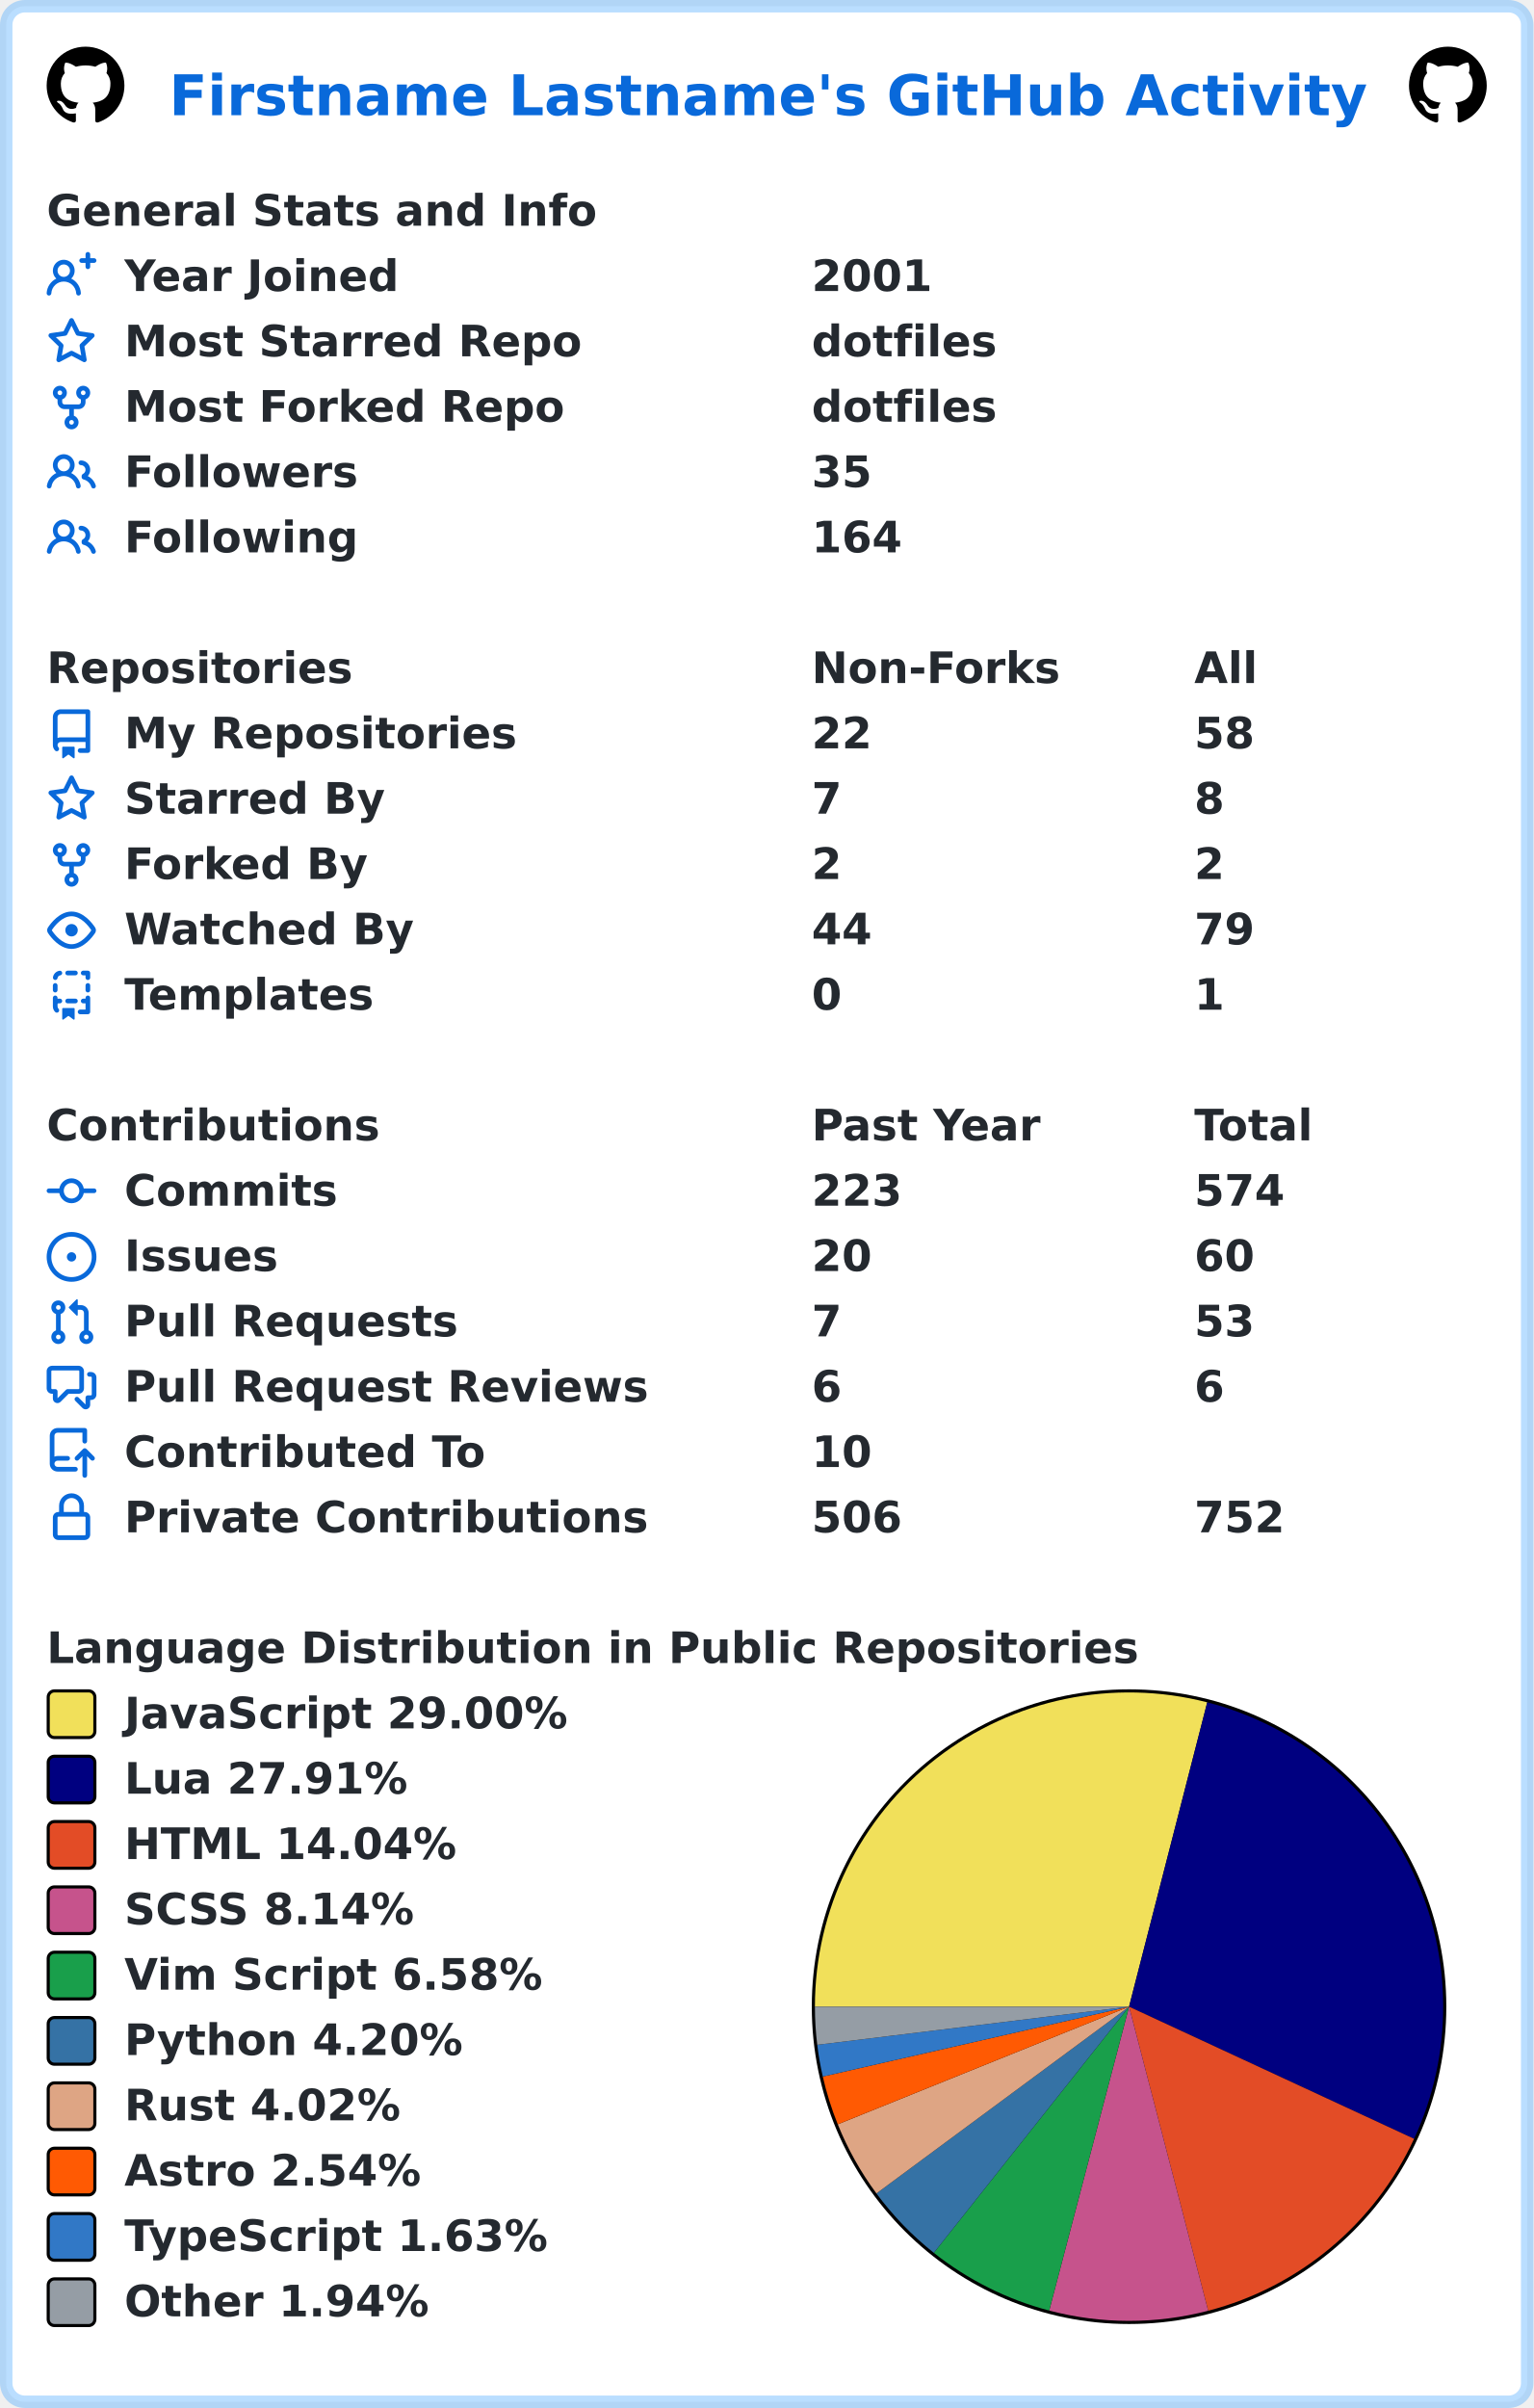
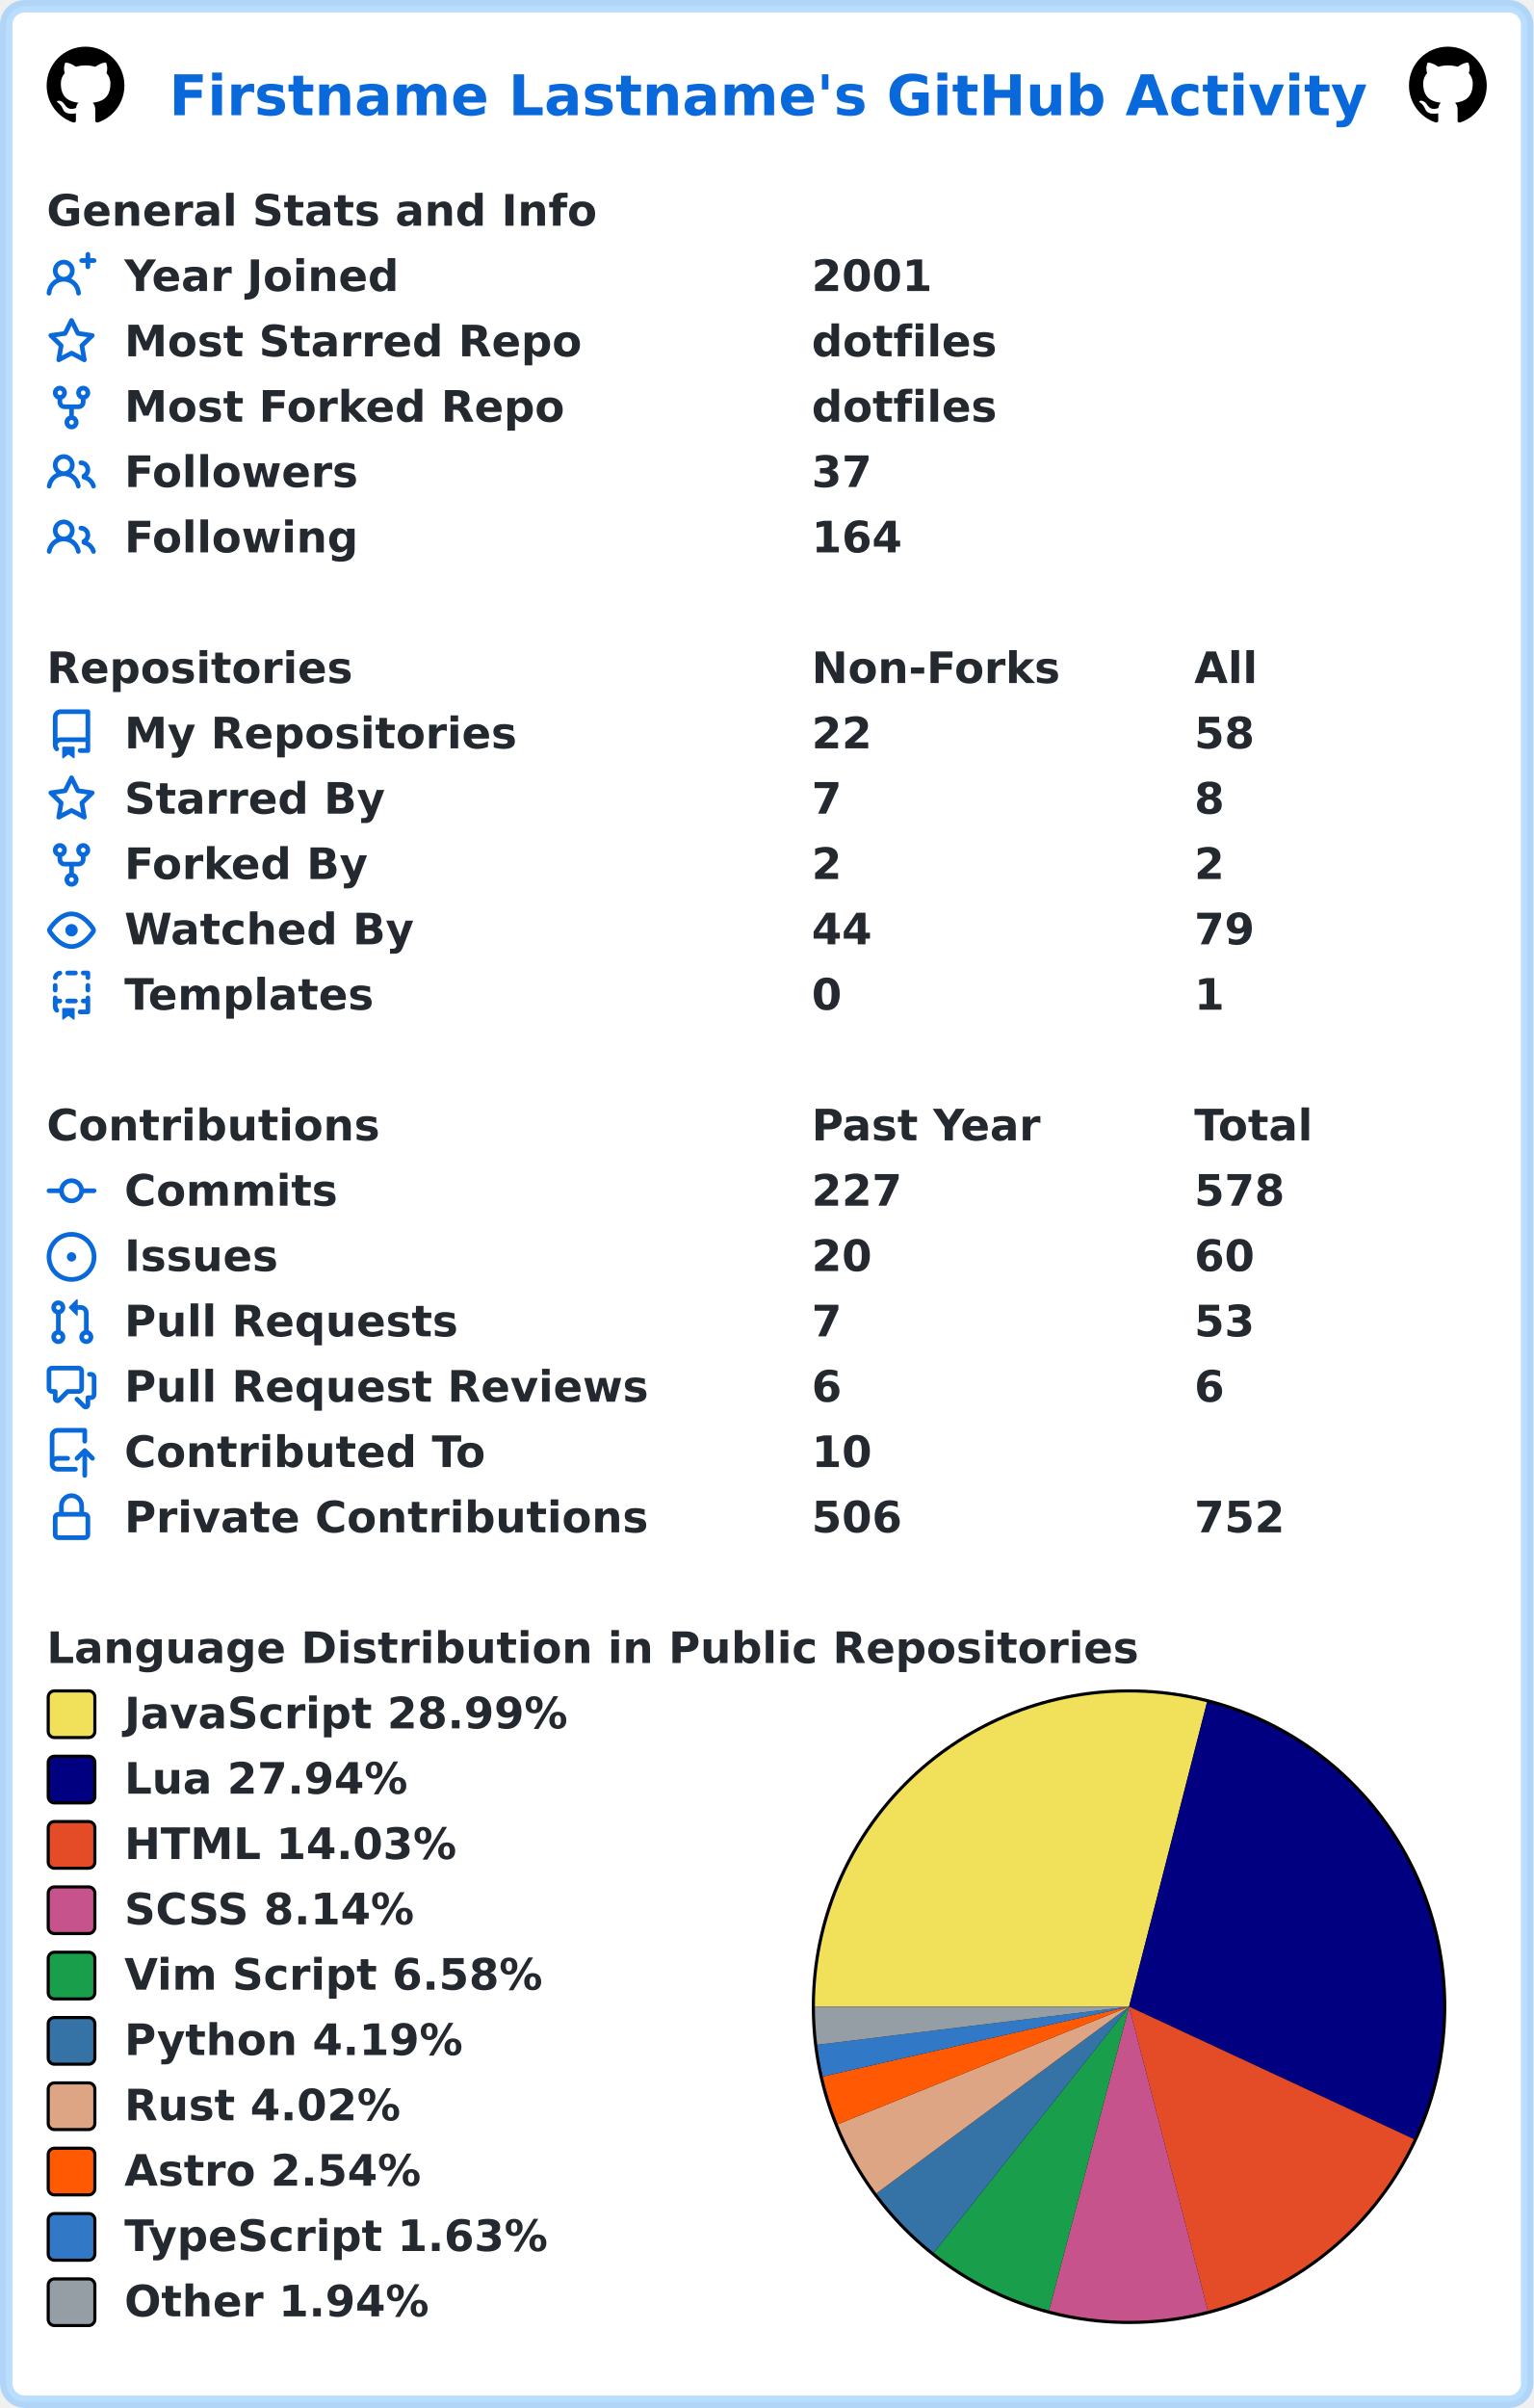
<svg xmlns="http://www.w3.org/2000/svg" width="493" height="774" viewBox="0 0 493 774" lang="en" xml:lang="en">
  <rect x="2" y="2" stroke-width="4" rx="6" width="489" height="770" stroke="rgba(84,174,255,0.4)" fill="#ffffff" />
  <g font-weight="600" font-size="110pt" font-family="Verdana,Geneva,DejaVu Sans,sans-serif" text-rendering="geometricPrecision">
    <text x="442" y="301" lengthAdjust="spacingAndGlyphs" textLength="3117" transform="scale(0.123)" fill="#0969da">Firstname Lastname's GitHub Activity</text>
    <svg x="15" y="15" width="25" height="25" viewBox="0 0 16 16">
      <path fill="#000000" fill-rule="evenodd" d="M8 0C3.58 0 0 3.58 0 8c0 3.54 2.29 6.53 5.47 7.59.4.07.55-.17.55-.38 0-.19-.01-.82-.01-1.49-2.01.37-2.53-.49-2.69-.94-.09-.23-.48-.94-.82-1.13-.28-.15-.68-.52-.01-.53.63-.01 1.08.58 1.23.82.72 1.21 1.87.87 2.33.66.07-.52.28-.87.51-1.07-1.78-.2-3.64-.89-3.64-3.95 0-.87.31-1.59.82-2.15-.08-.2-.36-1.02.08-2.12 0 0 .67-.21 2.2.82.64-.18 1.32-.27 2-.27.68 0 1.36.09 2 .27 1.53-1.04 2.2-.82 2.2-.82.44 1.1.16 1.92.08 2.12.51.56.82 1.27.82 2.15 0 3.07-1.87 3.75-3.65 3.95.29.25.54.73.54 1.48 0 1.07-.01 1.93-.01 2.2 0 .21.15.46.55.38A8.013 8.013 0 0016 8c0-4.42-3.58-8-8-8z" />
    </svg>
    <svg x="453" y="15" width="25" height="25" viewBox="0 0 16 16">
      <path fill="#000000" fill-rule="evenodd" d="M8 0C3.58 0 0 3.58 0 8c0 3.54 2.29 6.53 5.47 7.59.4.07.55-.17.55-.38 0-.19-.01-.82-.01-1.49-2.01.37-2.53-.49-2.69-.94-.09-.23-.48-.94-.82-1.13-.28-.15-.68-.52-.01-.53.63-.01 1.08.58 1.23.82.72 1.21 1.87.87 2.33.66.07-.52.28-.87.51-1.07-1.78-.2-3.64-.89-3.64-3.95 0-.87.31-1.59.82-2.15-.08-.2-.36-1.02.08-2.12 0 0 .67-.21 2.2.82.64-.18 1.32-.27 2-.27.68 0 1.36.09 2 .27 1.53-1.04 2.2-.82 2.2-.82.44 1.1.16 1.92.08 2.12.51.56.82 1.27.82 2.15 0 3.07-1.87 3.75-3.65 3.95.29.25.54.73.54 1.48 0 1.07-.01 1.93-.01 2.2 0 .21.15.46.55.38A8.013 8.013 0 0016 8c0-4.42-3.58-8-8-8z" />
    </svg>
    <g transform="translate(0, 60)" fill="#24292f">
      <g transform="translate(15, 0)">
        <g transform="scale(0.095)">
          <text x="0" y="132" textLength="1851" lengthAdjust="spacingAndGlyphs">General Stats and Info</text>
        </g>
      </g>
      <g transform="translate(15, 21)">
        <path fill="#0969da" fill-rule="evenodd" d="M13.25 0a.75.75 0 01.75.75V2h1.25a.75.75 0 010 1.5H14v1.25a.75.75 0 01-1.5 0V3.5h-1.25a.75.75 0 010-1.5h1.25V.75a.75.75 0 01.75-.75zM5.5 4a2 2 0 100 4 2 2 0 000-4zm2.4 4.548a3.5 3.5 0 10-4.799 0 5.527 5.527 0 00-3.1 4.66.75.75 0 101.498.085A4.01 4.01 0 015.5 9.5a4.01 4.01 0 014.001 3.793.75.75 0 101.498-.086 5.527 5.527 0 00-3.1-4.659z" />
        <g transform="scale(0.095)">
          <text lengthAdjust="spacingAndGlyphs" textLength="932" x="263" y="132">Year Joined</text>
          <text lengthAdjust="spacingAndGlyphs" textLength="420" x="2589" y="132">2001</text>
        </g>
      </g>
      <g transform="translate(15, 42)">
        <path fill="#0969da" fill-rule="evenodd" d="M8 .25a.75.75 0 01.673.418l1.882 3.815 4.21.612a.75.75 0 01.416 1.279l-3.046 2.97.719 4.192a.75.75 0 01-1.088.791L8 12.347l-3.766 1.98a.75.75 0 01-1.088-.79l.72-4.194L.818 6.374a.75.75 0 01.416-1.28l4.21-.611L7.327.668A.75.75 0 018 .25zm0 2.445L6.615 5.5a.75.75 0 01-.564.41l-3.097.45 2.24 2.184a.75.75 0 01.216.664l-.528 3.084 2.769-1.456a.75.75 0 01.698 0l2.77 1.456-.53-3.084a.75.75 0 01.216-.664l2.24-2.183-3.096-.45a.75.75 0 01-.564-.41L8 2.694v.001z" />
        <g transform="scale(0.095)">
          <text lengthAdjust="spacingAndGlyphs" textLength="1532" x="263" y="132">Most Starred Repo</text>
          <text lengthAdjust="spacingAndGlyphs" textLength="609" x="2589" y="132">dotfiles</text>
        </g>
      </g>
      <g transform="translate(15, 63)">
        <path fill="#0969da" fill-rule="evenodd" d="M5 3.25a.75.75 0 11-1.5 0 .75.75 0 011.5 0zm0 2.122a2.25 2.25 0 10-1.5 0v.878A2.25 2.25 0 005.75 8.5h1.5v2.128a2.251 2.251 0 101.5 0V8.5h1.5a2.25 2.25 0 002.25-2.25v-.878a2.25 2.25 0 10-1.5 0v.878a.75.75 0 01-.75.75h-4.5A.75.75 0 015 6.25v-.878zm3.75 7.378a.75.75 0 11-1.5 0 .75.75 0 011.5 0zm3-8.75a.75.75 0 100-1.5.75.75 0 000 1.5z" />
        <g transform="scale(0.095)">
          <text lengthAdjust="spacingAndGlyphs" textLength="1485" x="263" y="132">Most Forked Repo</text>
          <text lengthAdjust="spacingAndGlyphs" textLength="609" x="2589" y="132">dotfiles</text>
        </g>
      </g>
      <g transform="translate(15, 84)">
        <path fill="#0969da" fill-rule="evenodd" d="M5.5 3.5a2 2 0 100 4 2 2 0 000-4zM2 5.5a3.5 3.5 0 115.898 2.549 5.507 5.507 0 013.034 4.084.75.75 0 11-1.482.235 4.001 4.001 0 00-7.9 0 .75.75 0 01-1.482-.236A5.507 5.507 0 013.102 8.05 3.49 3.49 0 012 5.5zM11 4a.75.75 0 100 1.5 1.5 1.5 0 01.666 2.844.75.75 0 00-.416.672v.352a.75.75 0 00.574.73c1.2.289 2.162 1.2 2.522 2.372a.75.75 0 101.434-.44 5.01 5.01 0 00-2.56-3.012A3 3 0 0011 4z" />
        <g transform="scale(0.095)">
          <text lengthAdjust="spacingAndGlyphs" textLength="778" x="263" y="132">Followers</text>
-           <text lengthAdjust="spacingAndGlyphs" textLength="210" x="2589" y="132">35</text>
+           <text lengthAdjust="spacingAndGlyphs" textLength="210" x="2589" y="132">37</text>
        </g>
      </g>
      <g transform="translate(15, 105)">
        <path fill="#0969da" fill-rule="evenodd" d="M5.5 3.5a2 2 0 100 4 2 2 0 000-4zM2 5.5a3.5 3.5 0 115.898 2.549 5.507 5.507 0 013.034 4.084.75.75 0 11-1.482.235 4.001 4.001 0 00-7.9 0 .75.75 0 01-1.482-.236A5.507 5.507 0 013.102 8.05 3.49 3.49 0 012 5.5zM11 4a.75.75 0 100 1.5 1.5 1.5 0 01.666 2.844.75.75 0 00-.416.672v.352a.75.75 0 00.574.73c1.2.289 2.162 1.2 2.522 2.372a.75.75 0 101.434-.44 5.01 5.01 0 00-2.56-3.012A3 3 0 0011 4z" />
        <g transform="scale(0.095)">
          <text lengthAdjust="spacingAndGlyphs" textLength="780" x="263" y="132">Following</text>
          <text lengthAdjust="spacingAndGlyphs" textLength="315" x="2589" y="132">164</text>
        </g>
      </g>
    </g>
    <g transform="translate(0, 207)" fill="#24292f">
      <g transform="translate(15, 0)">
        <g transform="scale(0.095)">
          <text x="0" y="132" textLength="1020" lengthAdjust="spacingAndGlyphs">Repositories</text>
          <text x="2589" y="132" textLength="832" lengthAdjust="spacingAndGlyphs">Non-Forks</text>
          <text x="3884" y="132" textLength="206" lengthAdjust="spacingAndGlyphs">All</text>
        </g>
      </g>
      <g transform="translate(15, 21)">
        <path fill="#0969da" fill-rule="evenodd" d="M2 2.5A2.5 2.5 0 014.5 0h8.75a.75.75 0 01.75.75v12.5a.75.75 0 01-.75.75h-2.5a.75.75 0 110-1.5h1.75v-2h-8a1 1 0 00-.714 1.7.75.75 0 01-1.072 1.05A2.495 2.495 0 012 11.5v-9zm10.5-1V9h-8c-.356 0-.694.074-1 .208V2.5a1 1 0 011-1h8zM5 12.25v3.25a.25.25 0 00.4.2l1.45-1.087a.25.25 0 01.3 0L8.6 15.7a.25.25 0 00.4-.2v-3.25a.25.25 0 00-.25-.25h-3.5a.25.25 0 00-.25.25z" />
        <g transform="scale(0.095)">
          <text lengthAdjust="spacingAndGlyphs" textLength="1312" x="263" y="132">My Repositories</text>
          <text lengthAdjust="spacingAndGlyphs" textLength="210" x="2589" y="132">22</text>
          <text lengthAdjust="spacingAndGlyphs" textLength="210" x="3884" y="132">58</text>
        </g>
      </g>
      <g transform="translate(15, 42)">
        <path fill="#0969da" fill-rule="evenodd" d="M8 .25a.75.75 0 01.673.418l1.882 3.815 4.21.612a.75.75 0 01.416 1.279l-3.046 2.97.719 4.192a.75.75 0 01-1.088.791L8 12.347l-3.766 1.98a.75.75 0 01-1.088-.79l.72-4.194L.818 6.374a.75.75 0 01.416-1.28l4.21-.611L7.327.668A.75.75 0 018 .25zm0 2.445L6.615 5.5a.75.75 0 01-.564.41l-3.097.45 2.24 2.184a.75.75 0 01.216.664l-.528 3.084 2.769-1.456a.75.75 0 01.698 0l2.77 1.456-.53-3.084a.75.75 0 01.216-.664l2.24-2.183-3.096-.45a.75.75 0 01-.564-.41L8 2.694v.001z" />
        <g transform="scale(0.095)">
          <text lengthAdjust="spacingAndGlyphs" textLength="874" x="263" y="132">Starred By</text>
          <text lengthAdjust="spacingAndGlyphs" textLength="105" x="2589" y="132">7</text>
          <text lengthAdjust="spacingAndGlyphs" textLength="105" x="3884" y="132">8</text>
        </g>
      </g>
      <g transform="translate(15, 63)">
        <path fill="#0969da" fill-rule="evenodd" d="M5 3.25a.75.75 0 11-1.5 0 .75.75 0 011.5 0zm0 2.122a2.25 2.25 0 10-1.5 0v.878A2.25 2.25 0 005.75 8.5h1.5v2.128a2.251 2.251 0 101.5 0V8.5h1.5a2.25 2.25 0 002.25-2.25v-.878a2.25 2.25 0 10-1.5 0v.878a.75.75 0 01-.75.75h-4.5A.75.75 0 015 6.25v-.878zm3.75 7.378a.75.75 0 11-1.5 0 .75.75 0 011.5 0zm3-8.75a.75.75 0 100-1.5.75.75 0 000 1.5z" />
        <g transform="scale(0.095)">
          <text lengthAdjust="spacingAndGlyphs" textLength="828" x="263" y="132">Forked By</text>
          <text lengthAdjust="spacingAndGlyphs" textLength="105" x="2589" y="132">2</text>
          <text lengthAdjust="spacingAndGlyphs" textLength="105" x="3884" y="132">2</text>
        </g>
      </g>
      <g transform="translate(15, 84)">
        <path fill="#0969da" fill-rule="evenodd" d="M1.679 7.932c.412-.621 1.242-1.75 2.366-2.717C5.175 4.242 6.527 3.5 8 3.5c1.473 0 2.824.742 3.955 1.715 1.124.967 1.954 2.096 2.366 2.717a.119.119 0 010 .136c-.412.621-1.242 1.75-2.366 2.717C10.825 11.758 9.473 12.5 8 12.5c-1.473 0-2.824-.742-3.955-1.715C2.92 9.818 2.09 8.69 1.679 8.068a.119.119 0 010-.136zM8 2c-1.981 0-3.67.992-4.933 2.078C1.797 5.169.88 6.423.43 7.1a1.619 1.619 0 000 1.798c.45.678 1.367 1.932 2.637 3.024C4.329 13.008 6.019 14 8 14c1.981 0 3.67-.992 4.933-2.078 1.27-1.091 2.187-2.345 2.637-3.023a1.619 1.619 0 000-1.798c-.45-.678-1.367-1.932-2.637-3.023C11.671 2.992 9.981 2 8 2zm0 8a2 2 0 100-4 2 2 0 000 4z" />
        <g transform="scale(0.095)">
          <text lengthAdjust="spacingAndGlyphs" textLength="993" x="263" y="132">Watched By</text>
          <text lengthAdjust="spacingAndGlyphs" textLength="210" x="2589" y="132">44</text>
          <text lengthAdjust="spacingAndGlyphs" textLength="210" x="3884" y="132">79</text>
        </g>
      </g>
      <g transform="translate(15, 105)">
        <path fill="#0969da" fill-rule="evenodd" d="M6 .75A.75.75 0 016.75 0h2.5a.75.75 0 010 1.5h-2.5A.75.75 0 016 .75zm5 0a.75.75 0 01.75-.75h1.5a.75.75 0 01.75.75v1.5a.75.75 0 01-1.5 0V1.5h-.75A.75.75 0 0111 .75zM4.992.662a.75.75 0 01-.636.848c-.436.063-.783.41-.846.846a.75.75 0 01-1.485-.212A2.501 2.501 0 014.144.025a.75.75 0 01.848.637zM2.75 4a.75.75 0 01.75.75v1.5a.75.75 0 01-1.5 0v-1.5A.75.75 0 012.75 4zm10.5 0a.75.75 0 01.75.75v1.5a.75.75 0 01-1.5 0v-1.5a.75.75 0 01.75-.75zM2.75 8a.75.75 0 01.75.75v.268A1.72 1.72 0 013.75 9h.5a.75.75 0 010 1.5h-.5a.25.25 0 00-.25.25v.75c0 .28.114.532.3.714a.75.75 0 01-1.05 1.072A2.495 2.495 0 012 11.5V8.75A.75.75 0 012.75 8zm10.5 0a.75.75 0 01.75.75v4.5a.75.75 0 01-.75.75h-2.5a.75.75 0 010-1.5h1.75v-2h-.75a.75.75 0 010-1.5h.75v-.25a.75.75 0 01.75-.75zM6 9.75A.75.75 0 016.75 9h2.5a.75.75 0 010 1.5h-2.5A.75.75 0 016 9.75zm-1 2.5v3.25a.25.25 0 00.4.2l1.45-1.087a.25.25 0 01.3 0L8.6 15.7a.25.25 0 00.4-.2v-3.25a.25.25 0 00-.25-.25h-3.5a.25.25 0 00-.25.25z" />
        <g transform="scale(0.095)">
          <text lengthAdjust="spacingAndGlyphs" textLength="868" x="263" y="132">Templates</text>
          <text lengthAdjust="spacingAndGlyphs" textLength="105" x="2589" y="132">0</text>
          <text lengthAdjust="spacingAndGlyphs" textLength="105" x="3884" y="132">1</text>
        </g>
      </g>
    </g>
    <g transform="translate(0, 354)" fill="#24292f">
      <g transform="translate(15, 0)">
        <g transform="scale(0.095)">
          <text x="0" y="132" textLength="1112" lengthAdjust="spacingAndGlyphs">Contributions</text>
          <text x="2589" y="132" textLength="774" lengthAdjust="spacingAndGlyphs">Past Year</text>
          <text x="3884" y="132" textLength="414" lengthAdjust="spacingAndGlyphs">Total</text>
        </g>
      </g>
      <g transform="translate(15, 21)">
        <path fill="#0969da" fill-rule="evenodd" d="M10.5 7.75a2.5 2.5 0 11-5 0 2.5 2.5 0 015 0zm1.43.75a4.002 4.002 0 01-7.86 0H.75a.75.75 0 110-1.5h3.32a4.001 4.001 0 017.86 0h3.32a.75.75 0 110 1.5h-3.32z" />
        <g transform="scale(0.095)">
          <text lengthAdjust="spacingAndGlyphs" textLength="734" x="263" y="132">Commits</text>
-           <text lengthAdjust="spacingAndGlyphs" textLength="315" x="2589" y="132">223</text>
-           <text lengthAdjust="spacingAndGlyphs" textLength="315" x="3884" y="132">574</text>
+           <text lengthAdjust="spacingAndGlyphs" textLength="315" x="2589" y="132">227</text>
+           <text lengthAdjust="spacingAndGlyphs" textLength="315" x="3884" y="132">578</text>
        </g>
      </g>
      <g transform="translate(15, 42)">
        <path fill="#0969da" d="M8 9.5a1.5 1.5 0 100-3 1.5 1.5 0 000 3z" />
        <path fill="#0969da" fill-rule="evenodd" d="M8 0a8 8 0 100 16A8 8 0 008 0zM1.5 8a6.5 6.5 0 1113 0 6.5 6.5 0 01-13 0z" />
        <g transform="scale(0.095)">
          <text lengthAdjust="spacingAndGlyphs" textLength="512" x="263" y="132">Issues</text>
          <text lengthAdjust="spacingAndGlyphs" textLength="210" x="2589" y="132">20</text>
          <text lengthAdjust="spacingAndGlyphs" textLength="210" x="3884" y="132">60</text>
        </g>
      </g>
      <g transform="translate(15, 63)">
        <path fill="#0969da" fill-rule="evenodd" d="M7.177 3.073L9.573.677A.25.25 0 0110 .854v4.792a.25.25 0 01-.427.177L7.177 3.427a.25.25 0 010-.354zM3.75 2.5a.75.75 0 100 1.5.75.75 0 000-1.5zm-2.25.75a2.25 2.25 0 113 2.122v5.256a2.251 2.251 0 11-1.5 0V5.372A2.25 2.25 0 011.5 3.25zM11 2.5h-1V4h1a1 1 0 011 1v5.628a2.251 2.251 0 101.5 0V5A2.5 2.5 0 0011 2.5zm1 10.25a.75.75 0 111.5 0 .75.75 0 01-1.5 0zM3.75 12a.75.75 0 100 1.5.75.75 0 000-1.5z" />
        <g transform="scale(0.095)">
          <text lengthAdjust="spacingAndGlyphs" textLength="1113" x="263" y="132">Pull Requests</text>
          <text lengthAdjust="spacingAndGlyphs" textLength="105" x="2589" y="132">7</text>
          <text lengthAdjust="spacingAndGlyphs" textLength="210" x="3884" y="132">53</text>
        </g>
      </g>
      <g transform="translate(15, 84)">
        <path fill="#0969da" fill-rule="evenodd" d="M1.5 2.75a.25.25 0 01.25-.25h8.5a.25.25 0 01.25.25v5.5a.25.25 0 01-.25.25h-3.5a.75.75 0 00-.53.22L3.5 11.44V9.25a.75.75 0 00-.75-.75h-1a.25.25 0 01-.25-.25v-5.5zM1.75 1A1.75 1.75 0 000 2.75v5.5C0 9.216.784 10 1.75 10H2v1.543a1.457 1.457 0 002.487 1.03L7.061 10h3.189A1.75 1.75 0 0012 8.25v-5.5A1.75 1.75 0 0010.25 1h-8.5zM14.5 4.75a.25.25 0 00-.25-.25h-.5a.75.75 0 110-1.5h.5c.966 0 1.75.784 1.75 1.75v5.5A1.75 1.75 0 0114.25 12H14v1.543a1.457 1.457 0 01-2.487 1.03L9.22 12.28a.75.75 0 111.06-1.06l2.22 2.22v-2.19a.75.75 0 01.75-.75h1a.25.25 0 00.25-.25v-5.5z" />
        <g transform="scale(0.095)">
          <text lengthAdjust="spacingAndGlyphs" textLength="1762" x="263" y="132">Pull Request Reviews</text>
          <text lengthAdjust="spacingAndGlyphs" textLength="105" x="2589" y="132">6</text>
          <text lengthAdjust="spacingAndGlyphs" textLength="105" x="3884" y="132">6</text>
        </g>
      </g>
      <g transform="translate(15, 105)">
        <path fill="#0969da" fill-rule="evenodd" d="M1 2.5A2.5 2.5 0 013.5 0h8.75a.75.75 0 01.75.75v3.5a.75.75 0 01-1.5 0V1.5h-8a1 1 0 00-1 1v6.708A2.492 2.492 0 013.5 9h3.25a.75.75 0 010 1.5H3.5a1 1 0 100 2h5.75a.75.75 0 010 1.5H3.5A2.5 2.5 0 011 11.5v-9zm13.23 7.79a.75.75 0 001.06-1.06l-2.505-2.505a.75.75 0 00-1.06 0L9.22 9.229a.75.75 0 001.06 1.061l1.225-1.224v6.184a.75.75 0 001.5 0V9.066l1.224 1.224z" />
        <g transform="scale(0.095)">
          <text lengthAdjust="spacingAndGlyphs" textLength="1234" x="263" y="132">Contributed To</text>
          <text lengthAdjust="spacingAndGlyphs" textLength="210" x="2589" y="132">10</text>
        </g>
      </g>
      <g transform="translate(15, 126)">
        <path fill="#0969da" fill-rule="evenodd" d="M4 4v2h-.25A1.75 1.75 0 002 7.75v5.5c0 .966.784 1.75 1.75 1.75h8.5A1.75 1.75 0 0014 13.25v-5.5A1.75 1.75 0 0012.25 6H12V4a4 4 0 10-8 0zm6.5 2V4a2.5 2.5 0 00-5 0v2h5zM12 7.5h.25a.25.25 0 01.25.25v5.5a.25.25 0 01-.25.25h-8.5a.25.25 0 01-.25-.25v-5.5a.25.25 0 01.25-.25H12z" />
        <g transform="scale(0.095)">
          <text lengthAdjust="spacingAndGlyphs" textLength="1742" x="263" y="132">Private Contributions</text>
          <text lengthAdjust="spacingAndGlyphs" textLength="315" x="2589" y="132">506</text>
          <text lengthAdjust="spacingAndGlyphs" textLength="315" x="3884" y="132">752</text>
        </g>
      </g>
    </g>
    <g transform="translate(0, 522)" fill="#24292f">
      <g transform="translate(15, 0)">
        <g transform="scale(0.095)">
          <text x="0" y="132" textLength="3652" lengthAdjust="spacingAndGlyphs">Language Distribution in Public Repositories</text>
        </g>
      </g>
      <g transform="translate(261, 21)">
        <circle cx="102" cy="102" r="102" fill="#000000" />
      </g>
      <g transform="translate(262, 22)">
-         <path fill-rule="evenodd" fill="#f1e05a" d="M 0.0,101 A 101 101 0 0 1 126.134 3.177 L 101,101 Z" />
-         <path fill-rule="evenodd" fill="#000080" d="M 126.134,3.177 A 101 101 0 0 1 192.634 143.477 L 101,101 Z" />
-         <path fill-rule="evenodd" fill="#e34c26" d="M 192.634,143.477 A 101 101 0 0 1 126.441 198.743 L 101,101 Z" />
-         <path fill-rule="evenodd" fill="#c6538c" d="M 126.441,198.743 A 101 101 0 0 1 75.332 198.684 L 101,101 Z" />
-         <path fill-rule="evenodd" fill="#199f4b" d="M 75.332,198.684 A 101 101 0 0 1 38.23 180.126 L 101,101 Z" />
-         <path fill-rule="evenodd" fill="#3572A5" d="M 38.23,180.126 A 101 101 0 0 1 19.778 161.034 L 101,101 Z" />
-         <path fill-rule="evenodd" fill="#dea584" d="M 19.778,161.034 A 101 101 0 0 1 7.348 138.82 L 101,101 Z" />
-         <path fill-rule="evenodd" fill="#ff5a03" d="M 7.348,138.82 A 101 101 0 0 1 2.531 123.467 L 101,101 Z" />
-         <path fill-rule="evenodd" fill="#3178c6" d="M 2.531,123.467 A 101 101 0 0 1 0.747 113.261 L 101,101 Z" />
-         <path fill-rule="evenodd" fill="#959da5" d="M 0.747,113.261 A 101 101 0 0 1 0.0 101 L 101,101 Z" />
+         <path fill-rule="evenodd" fill="#f1e05a" d="M 0.0,101 A 101 101 0 0 1 126.048 3.155 L 101,101 Z" />
+         <path fill-rule="evenodd" fill="#000080" d="M 126.048,3.155 A 101 101 0 0 1 192.578 143.596 L 101,101 Z" />
+         <path fill-rule="evenodd" fill="#e34c26" d="M 192.578,143.596 A 101 101 0 0 1 126.355 198.766 L 101,101 Z" />
+         <path fill-rule="evenodd" fill="#c6538c" d="M 126.355,198.766 A 101 101 0 0 1 75.27 198.668 L 101,101 Z" />
+         <path fill-rule="evenodd" fill="#199f4b" d="M 75.27,198.668 A 101 101 0 0 1 38.196 180.099 L 101,101 Z" />
+         <path fill-rule="evenodd" fill="#3572A5" d="M 38.196,180.099 A 101 101 0 0 1 19.76 161.009 L 101,101 Z" />
+         <path fill-rule="evenodd" fill="#dea584" d="M 19.76,161.009 A 101 101 0 0 1 7.341 138.803 L 101,101 Z" />
+         <path fill-rule="evenodd" fill="#ff5a03" d="M 7.341,138.803 A 101 101 0 0 1 2.528 123.456 L 101,101 Z" />
+         <path fill-rule="evenodd" fill="#3178c6" d="M 2.528,123.456 A 101 101 0 0 1 0.746 113.255 L 101,101 Z" />
+         <path fill-rule="evenodd" fill="#959da5" d="M 0.746,113.255 A 101 101 0 0 1 0.0 101 L 101,101 Z" />
      </g>
      <g transform="translate(15, 21)">
        <rect x="0.5" y="0.5" rx="2" width="15" height="15" fill="#f1e05a" stroke-width="1" stroke="#000000" />
-         <text transform="scale(0.095)" x="263" y="132" textLength="1516" lengthAdjust="spacingAndGlyphs">JavaScript 29.00%</text>
+         <text transform="scale(0.095)" x="263" y="132" textLength="1516" lengthAdjust="spacingAndGlyphs">JavaScript 28.99%</text>
      </g>
      <g transform="translate(15, 42)">
        <rect x="0.5" y="0.5" rx="2" width="15" height="15" fill="#000080" stroke-width="1" stroke="#000000" />
-         <text transform="scale(0.095)" x="263" y="132" textLength="980" lengthAdjust="spacingAndGlyphs">Lua 27.91%</text>
+         <text transform="scale(0.095)" x="263" y="132" textLength="980" lengthAdjust="spacingAndGlyphs">Lua 27.94%</text>
      </g>
      <g transform="translate(15, 63)">
        <rect x="0.5" y="0.5" rx="2" width="15" height="15" fill="#e34c26" stroke-width="1" stroke="#000000" />
-         <text transform="scale(0.095)" x="263" y="132" textLength="1142" lengthAdjust="spacingAndGlyphs">HTML 14.04%</text>
+         <text transform="scale(0.095)" x="263" y="132" textLength="1142" lengthAdjust="spacingAndGlyphs">HTML 14.03%</text>
      </g>
      <g transform="translate(15, 84)">
        <rect x="0.5" y="0.5" rx="2" width="15" height="15" fill="#c6538c" stroke-width="1" stroke="#000000" />
        <text transform="scale(0.095)" x="263" y="132" textLength="1008" lengthAdjust="spacingAndGlyphs">SCSS 8.14%</text>
      </g>
      <g transform="translate(15, 105)">
        <rect x="0.5" y="0.5" rx="2" width="15" height="15" fill="#199f4b" stroke-width="1" stroke="#000000" />
        <text transform="scale(0.095)" x="263" y="132" textLength="1428" lengthAdjust="spacingAndGlyphs">Vim Script 6.58%</text>
      </g>
      <g transform="translate(15, 126)">
        <rect x="0.5" y="0.5" rx="2" width="15" height="15" fill="#3572A5" stroke-width="1" stroke="#000000" />
-         <text transform="scale(0.095)" x="263" y="132" textLength="1149" lengthAdjust="spacingAndGlyphs">Python 4.20%</text>
+         <text transform="scale(0.095)" x="263" y="132" textLength="1149" lengthAdjust="spacingAndGlyphs">Python 4.19%</text>
      </g>
      <g transform="translate(15, 147)">
        <rect x="0.5" y="0.5" rx="2" width="15" height="15" fill="#dea584" stroke-width="1" stroke="#000000" />
        <text transform="scale(0.095)" x="263" y="132" textLength="946" lengthAdjust="spacingAndGlyphs">Rust 4.02%</text>
      </g>
      <g transform="translate(15, 168)">
        <rect x="0.5" y="0.5" rx="2" width="15" height="15" fill="#ff5a03" stroke-width="1" stroke="#000000" />
        <text transform="scale(0.095)" x="263" y="132" textLength="1008" lengthAdjust="spacingAndGlyphs">Astro 2.54%</text>
      </g>
      <g transform="translate(15, 189)">
        <rect x="0.5" y="0.5" rx="2" width="15" height="15" fill="#3178c6" stroke-width="1" stroke="#000000" />
        <text transform="scale(0.095)" x="263" y="132" textLength="1462" lengthAdjust="spacingAndGlyphs">TypeScript 1.63%</text>
      </g>
      <g transform="translate(15, 210)">
        <rect x="0.5" y="0.5" rx="2" width="15" height="15" fill="#959da5" stroke-width="1" stroke="#000000" />
        <text transform="scale(0.095)" x="263" y="132" textLength="1047" lengthAdjust="spacingAndGlyphs">Other 1.94%</text>
      </g>
    </g>
  </g>
</svg>
